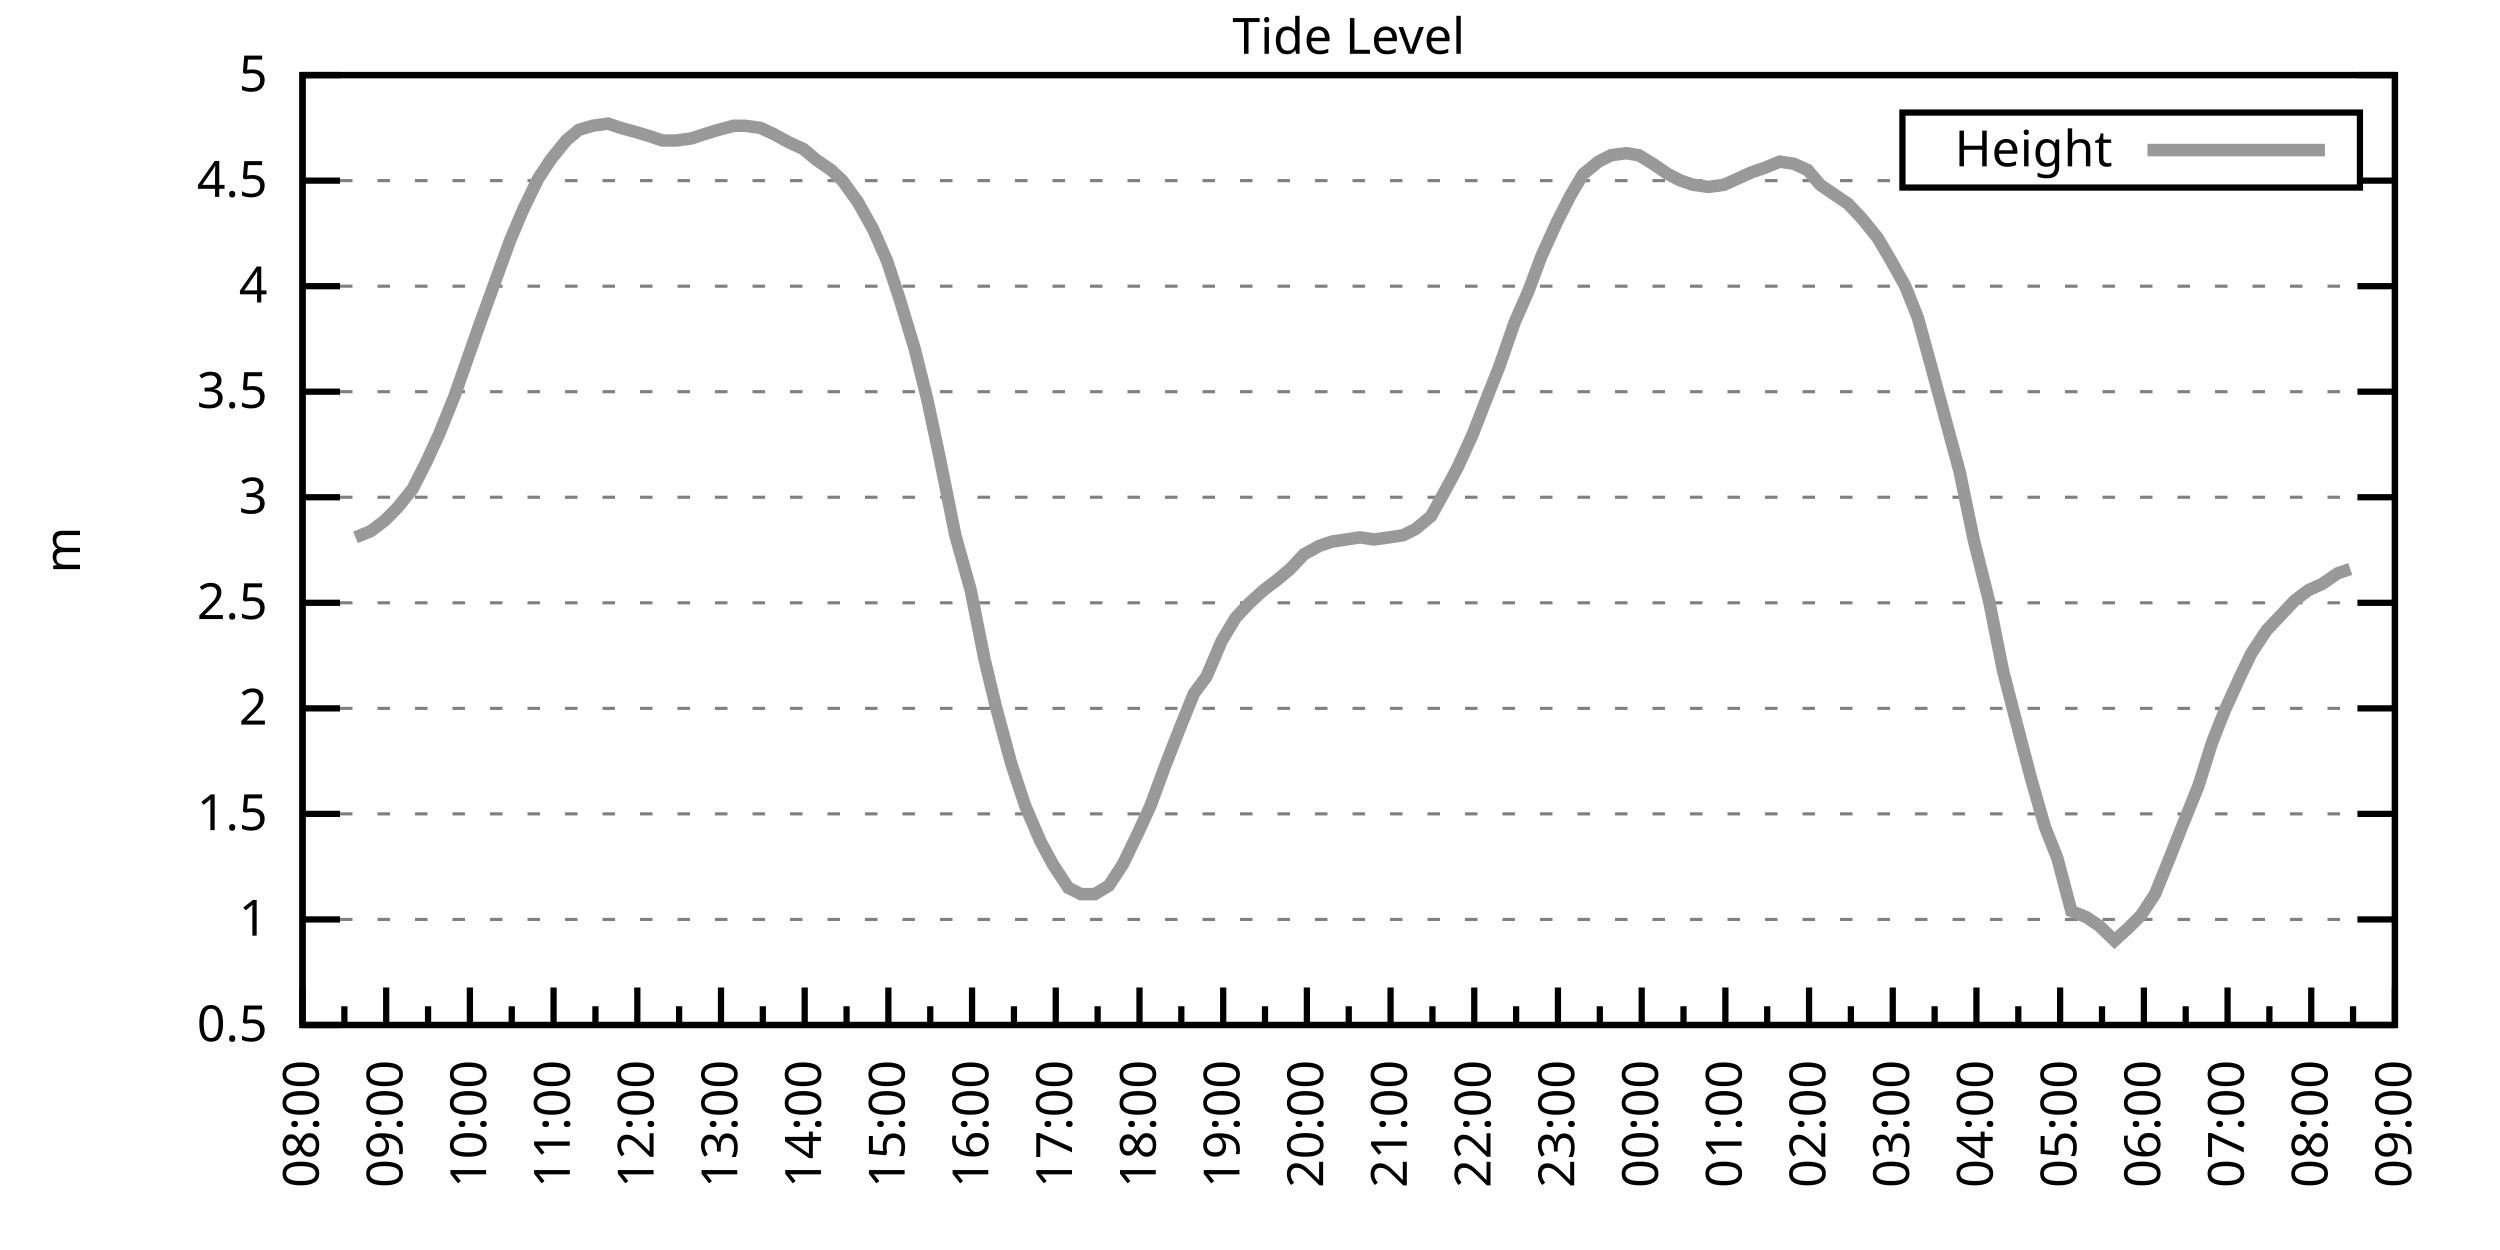
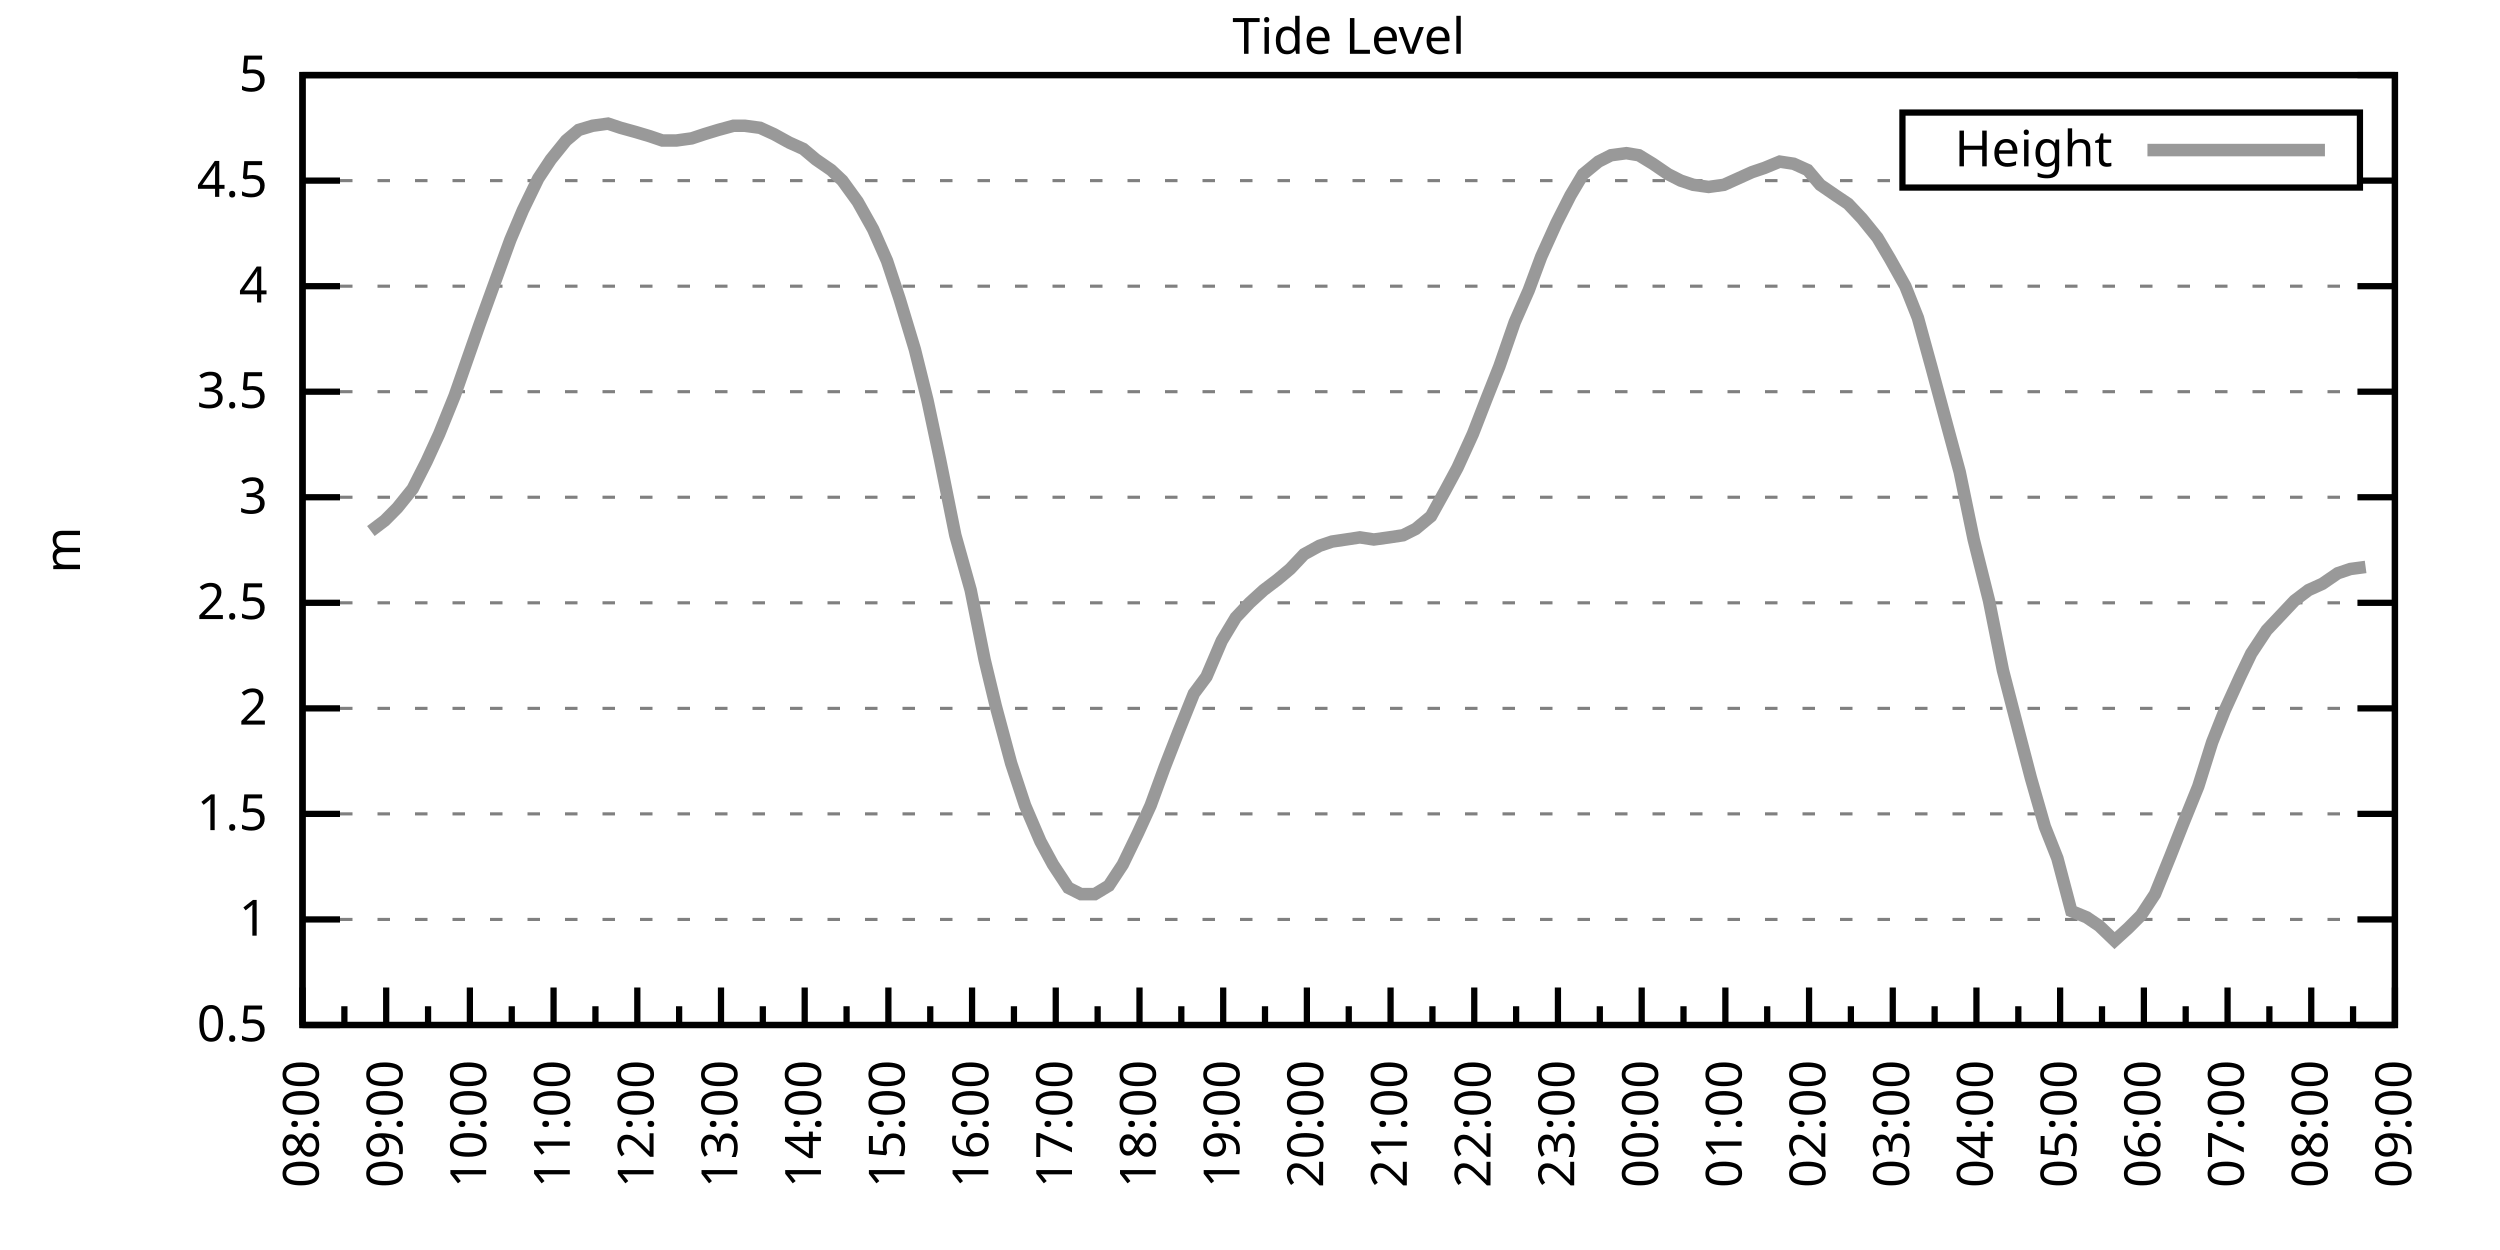
<svg xmlns="http://www.w3.org/2000/svg" xmlns:xlink="http://www.w3.org/1999/xlink" width="400" height="200" viewBox="0 0 400 200">
  <g id="gnuplot_canvas">
    <rect x="0" y="0" width="400" height="200" fill="none" />
    <defs>
      <circle id="gpDot" r="0.5" stroke-width="0.5" stroke="currentColor" />
      <path id="gpPt0" stroke-width="0.333" stroke="currentColor" d="M-1,0 h2 M0,-1 v2" />
      <path id="gpPt1" stroke-width="0.333" stroke="currentColor" d="M-1,-1 L1,1 M1,-1 L-1,1" />
      <path id="gpPt2" stroke-width="0.333" stroke="currentColor" d="M-1,0 L1,0 M0,-1 L0,1 M-1,-1 L1,1 M-1,1 L1,-1" />
      <rect id="gpPt3" stroke-width="0.333" stroke="currentColor" x="-1" y="-1" width="2" height="2" />
      <rect id="gpPt4" stroke-width="0.333" stroke="currentColor" fill="currentColor" x="-1" y="-1" width="2" height="2" />
      <circle id="gpPt5" stroke-width="0.333" stroke="currentColor" cx="0" cy="0" r="1" />
      <use xlink:href="#gpPt5" id="gpPt6" fill="currentColor" stroke="none" />
      <path id="gpPt7" stroke-width="0.333" stroke="currentColor" d="M0,-1.33 L-1.33,0.67 L1.33,0.67 z" />
      <use xlink:href="#gpPt7" id="gpPt8" fill="currentColor" stroke="none" />
      <use xlink:href="#gpPt7" id="gpPt9" stroke="currentColor" transform="rotate(180)" />
      <use xlink:href="#gpPt9" id="gpPt10" fill="currentColor" stroke="none" />
      <use xlink:href="#gpPt3" id="gpPt11" stroke="currentColor" transform="rotate(45)" />
      <use xlink:href="#gpPt11" id="gpPt12" fill="currentColor" stroke="none" />
      <path id="gpPt13" stroke-width="0.333" stroke="currentColor" d="M0,1.330 L1.265,0.411 L0.782,-1.067 L-0.782,-1.076 L-1.265,0.411 z" />
      <use xlink:href="#gpPt13" id="gpPt14" fill="currentColor" stroke="none" />
      <filter id="textbox" filterUnits="objectBoundingBox" x="0" y="0" height="1" width="1">
        <feFlood flood-color="white" flood-opacity="1" result="bgnd" />
        <feComposite in="SourceGraphic" in2="bgnd" operator="atop" />
      </filter>
      <filter id="greybox" filterUnits="objectBoundingBox" x="0" y="0" height="1" width="1">
        <feFlood flood-color="lightgrey" flood-opacity="1" result="grey" />
        <feComposite in="SourceGraphic" in2="grey" operator="atop" />
      </filter>
    </defs>
    <g fill="none" color="white" stroke="currentColor" stroke-width="1.00" stroke-linecap="butt" stroke-linejoin="miter">
</g>
    <g fill="none" color="black" stroke="currentColor" stroke-width="1.00" stroke-linecap="butt" stroke-linejoin="miter">
      <g stroke="none" shape-rendering="crispEdges">
        <polygon fill="rgb(255, 255, 255)" points="48.40,164.00 383.18,164.00 383.18,12.02 48.40,12.02 " />
      </g>
    </g>
    <g fill="none" color="black" stroke="currentColor" stroke-width="1.00" stroke-linecap="butt" stroke-linejoin="miter">
</g>
    <g fill="none" color="black" stroke="black" stroke-width="0.50" stroke-linecap="butt" stroke-linejoin="miter">
</g>
    <g fill="none" color="gray" stroke="currentColor" stroke-width="0.50" stroke-linecap="butt" stroke-linejoin="miter">
      <path stroke="gray" stroke-dasharray="2,4" class="gridline" d="M48.40,164.00 L383.19,164.00  " />
    </g>
    <g fill="none" color="gray" stroke="gray" stroke-width="1.00" stroke-linecap="butt" stroke-linejoin="miter">
</g>
    <g fill="none" color="black" stroke="currentColor" stroke-width="1.00" stroke-linecap="butt" stroke-linejoin="miter">
      <path stroke="black" d="M48.40,164.00 L54.40,164.00 M383.19,164.00 L377.19,164.00  " />
      <g transform="translate(42.80,166.60)" stroke="none" fill="black" font-family="Sans" font-size="8.00" text-anchor="end">
        <text>
          <tspan font-family="Sans"> 0.5</tspan>
        </text>
      </g>
    </g>
    <g fill="none" color="black" stroke="currentColor" stroke-width="1.00" stroke-linecap="butt" stroke-linejoin="miter">
</g>
    <g fill="none" color="black" stroke="black" stroke-width="0.50" stroke-linecap="butt" stroke-linejoin="miter">
</g>
    <g fill="none" color="gray" stroke="currentColor" stroke-width="0.50" stroke-linecap="butt" stroke-linejoin="miter">
      <path stroke="gray" stroke-dasharray="2,4" class="gridline" d="M48.40,147.11 L383.19,147.11  " />
    </g>
    <g fill="none" color="gray" stroke="gray" stroke-width="1.00" stroke-linecap="butt" stroke-linejoin="miter">
</g>
    <g fill="none" color="black" stroke="currentColor" stroke-width="1.00" stroke-linecap="butt" stroke-linejoin="miter">
      <path stroke="black" d="M48.40,147.11 L54.40,147.11 M383.19,147.11 L377.19,147.11  " />
      <g transform="translate(42.80,149.71)" stroke="none" fill="black" font-family="Sans" font-size="8.00" text-anchor="end">
        <text>
          <tspan font-family="Sans"> 1</tspan>
        </text>
      </g>
    </g>
    <g fill="none" color="black" stroke="currentColor" stroke-width="1.00" stroke-linecap="butt" stroke-linejoin="miter">
</g>
    <g fill="none" color="black" stroke="black" stroke-width="0.50" stroke-linecap="butt" stroke-linejoin="miter">
</g>
    <g fill="none" color="gray" stroke="currentColor" stroke-width="0.50" stroke-linecap="butt" stroke-linejoin="miter">
      <path stroke="gray" stroke-dasharray="2,4" class="gridline" d="M48.40,130.22 L383.19,130.22  " />
    </g>
    <g fill="none" color="gray" stroke="gray" stroke-width="1.00" stroke-linecap="butt" stroke-linejoin="miter">
</g>
    <g fill="none" color="black" stroke="currentColor" stroke-width="1.00" stroke-linecap="butt" stroke-linejoin="miter">
      <path stroke="black" d="M48.40,130.22 L54.40,130.22 M383.19,130.22 L377.19,130.22  " />
      <g transform="translate(42.80,132.82)" stroke="none" fill="black" font-family="Sans" font-size="8.00" text-anchor="end">
        <text>
          <tspan font-family="Sans"> 1.5</tspan>
        </text>
      </g>
    </g>
    <g fill="none" color="black" stroke="currentColor" stroke-width="1.00" stroke-linecap="butt" stroke-linejoin="miter">
</g>
    <g fill="none" color="black" stroke="black" stroke-width="0.50" stroke-linecap="butt" stroke-linejoin="miter">
</g>
    <g fill="none" color="gray" stroke="currentColor" stroke-width="0.50" stroke-linecap="butt" stroke-linejoin="miter">
      <path stroke="gray" stroke-dasharray="2,4" class="gridline" d="M48.40,113.34 L383.19,113.34  " />
    </g>
    <g fill="none" color="gray" stroke="gray" stroke-width="1.00" stroke-linecap="butt" stroke-linejoin="miter">
</g>
    <g fill="none" color="black" stroke="currentColor" stroke-width="1.00" stroke-linecap="butt" stroke-linejoin="miter">
      <path stroke="black" d="M48.40,113.34 L54.40,113.34 M383.19,113.34 L377.19,113.34  " />
      <g transform="translate(42.80,115.94)" stroke="none" fill="black" font-family="Sans" font-size="8.00" text-anchor="end">
        <text>
          <tspan font-family="Sans"> 2</tspan>
        </text>
      </g>
    </g>
    <g fill="none" color="black" stroke="currentColor" stroke-width="1.00" stroke-linecap="butt" stroke-linejoin="miter">
</g>
    <g fill="none" color="black" stroke="black" stroke-width="0.50" stroke-linecap="butt" stroke-linejoin="miter">
</g>
    <g fill="none" color="gray" stroke="currentColor" stroke-width="0.50" stroke-linecap="butt" stroke-linejoin="miter">
      <path stroke="gray" stroke-dasharray="2,4" class="gridline" d="M48.40,96.45 L383.19,96.45  " />
    </g>
    <g fill="none" color="gray" stroke="gray" stroke-width="1.00" stroke-linecap="butt" stroke-linejoin="miter">
</g>
    <g fill="none" color="black" stroke="currentColor" stroke-width="1.00" stroke-linecap="butt" stroke-linejoin="miter">
      <path stroke="black" d="M48.40,96.45 L54.40,96.45 M383.19,96.45 L377.19,96.45  " />
      <g transform="translate(42.80,99.05)" stroke="none" fill="black" font-family="Sans" font-size="8.00" text-anchor="end">
        <text>
          <tspan font-family="Sans"> 2.5</tspan>
        </text>
      </g>
    </g>
    <g fill="none" color="black" stroke="currentColor" stroke-width="1.00" stroke-linecap="butt" stroke-linejoin="miter">
</g>
    <g fill="none" color="black" stroke="black" stroke-width="0.50" stroke-linecap="butt" stroke-linejoin="miter">
</g>
    <g fill="none" color="gray" stroke="currentColor" stroke-width="0.50" stroke-linecap="butt" stroke-linejoin="miter">
      <path stroke="gray" stroke-dasharray="2,4" class="gridline" d="M48.40,79.56 L383.19,79.56  " />
    </g>
    <g fill="none" color="gray" stroke="gray" stroke-width="1.00" stroke-linecap="butt" stroke-linejoin="miter">
</g>
    <g fill="none" color="black" stroke="currentColor" stroke-width="1.00" stroke-linecap="butt" stroke-linejoin="miter">
      <path stroke="black" d="M48.40,79.56 L54.40,79.56 M383.19,79.56 L377.19,79.56  " />
      <g transform="translate(42.80,82.16)" stroke="none" fill="black" font-family="Sans" font-size="8.00" text-anchor="end">
        <text>
          <tspan font-family="Sans"> 3</tspan>
        </text>
      </g>
    </g>
    <g fill="none" color="black" stroke="currentColor" stroke-width="1.00" stroke-linecap="butt" stroke-linejoin="miter">
</g>
    <g fill="none" color="black" stroke="black" stroke-width="0.50" stroke-linecap="butt" stroke-linejoin="miter">
</g>
    <g fill="none" color="gray" stroke="currentColor" stroke-width="0.50" stroke-linecap="butt" stroke-linejoin="miter">
      <path stroke="gray" stroke-dasharray="2,4" class="gridline" d="M48.40,62.67 L383.19,62.67  " />
    </g>
    <g fill="none" color="gray" stroke="gray" stroke-width="1.00" stroke-linecap="butt" stroke-linejoin="miter">
</g>
    <g fill="none" color="black" stroke="currentColor" stroke-width="1.00" stroke-linecap="butt" stroke-linejoin="miter">
      <path stroke="black" d="M48.40,62.67 L54.40,62.67 M383.19,62.67 L377.19,62.67  " />
      <g transform="translate(42.80,65.27)" stroke="none" fill="black" font-family="Sans" font-size="8.00" text-anchor="end">
        <text>
          <tspan font-family="Sans"> 3.5</tspan>
        </text>
      </g>
    </g>
    <g fill="none" color="black" stroke="currentColor" stroke-width="1.00" stroke-linecap="butt" stroke-linejoin="miter">
</g>
    <g fill="none" color="black" stroke="black" stroke-width="0.50" stroke-linecap="butt" stroke-linejoin="miter">
</g>
    <g fill="none" color="gray" stroke="currentColor" stroke-width="0.50" stroke-linecap="butt" stroke-linejoin="miter">
      <path stroke="gray" stroke-dasharray="2,4" class="gridline" d="M48.40,45.79 L383.19,45.79  " />
    </g>
    <g fill="none" color="gray" stroke="gray" stroke-width="1.00" stroke-linecap="butt" stroke-linejoin="miter">
</g>
    <g fill="none" color="black" stroke="currentColor" stroke-width="1.00" stroke-linecap="butt" stroke-linejoin="miter">
      <path stroke="black" d="M48.40,45.79 L54.40,45.79 M383.19,45.79 L377.19,45.79  " />
      <g transform="translate(42.80,48.39)" stroke="none" fill="black" font-family="Sans" font-size="8.00" text-anchor="end">
        <text>
          <tspan font-family="Sans"> 4</tspan>
        </text>
      </g>
    </g>
    <g fill="none" color="black" stroke="currentColor" stroke-width="1.00" stroke-linecap="butt" stroke-linejoin="miter">
</g>
    <g fill="none" color="black" stroke="black" stroke-width="0.50" stroke-linecap="butt" stroke-linejoin="miter">
</g>
    <g fill="none" color="gray" stroke="currentColor" stroke-width="0.50" stroke-linecap="butt" stroke-linejoin="miter">
      <path stroke="gray" stroke-dasharray="2,4" class="gridline" d="M48.40,28.90 L304.39,28.90 M377.59,28.90 L383.19,28.90  " />
    </g>
    <g fill="none" color="gray" stroke="gray" stroke-width="1.00" stroke-linecap="butt" stroke-linejoin="miter">
</g>
    <g fill="none" color="black" stroke="currentColor" stroke-width="1.00" stroke-linecap="butt" stroke-linejoin="miter">
      <path stroke="black" d="M48.40,28.90 L54.40,28.90 M383.19,28.90 L377.19,28.90  " />
      <g transform="translate(42.80,31.50)" stroke="none" fill="black" font-family="Sans" font-size="8.00" text-anchor="end">
        <text>
          <tspan font-family="Sans"> 4.5</tspan>
        </text>
      </g>
    </g>
    <g fill="none" color="black" stroke="currentColor" stroke-width="1.00" stroke-linecap="butt" stroke-linejoin="miter">
</g>
    <g fill="none" color="black" stroke="black" stroke-width="0.50" stroke-linecap="butt" stroke-linejoin="miter">
</g>
    <g fill="none" color="gray" stroke="currentColor" stroke-width="0.50" stroke-linecap="butt" stroke-linejoin="miter">
      <path stroke="gray" stroke-dasharray="2,4" class="gridline" d="M48.40,12.01 L383.19,12.01  " />
    </g>
    <g fill="none" color="gray" stroke="gray" stroke-width="1.00" stroke-linecap="butt" stroke-linejoin="miter">
</g>
    <g fill="none" color="black" stroke="currentColor" stroke-width="1.00" stroke-linecap="butt" stroke-linejoin="miter">
      <path stroke="black" d="M48.40,12.01 L54.40,12.01 M383.19,12.01 L377.19,12.01  " />
      <g transform="translate(42.80,14.61)" stroke="none" fill="black" font-family="Sans" font-size="8.00" text-anchor="end">
        <text>
          <tspan font-family="Sans"> 5</tspan>
        </text>
      </g>
    </g>
    <g fill="none" color="black" stroke="currentColor" stroke-width="1.00" stroke-linecap="butt" stroke-linejoin="miter">
      <path stroke="black" d="M48.40,164.00 L48.40,158.00  " />
      <g transform="translate(51.00,169.60) rotate(270)" stroke="none" fill="black" font-family="Sans" font-size="8.00" text-anchor="end">
        <text>
          <tspan font-family="Sans">08:00</tspan>
        </text>
      </g>
    </g>
    <g fill="none" color="black" stroke="currentColor" stroke-width="1.00" stroke-linecap="butt" stroke-linejoin="miter">
      <path stroke="black" d="M55.10,164.00 L55.10,161.00 M61.79,164.00 L61.79,158.00  " />
      <g transform="translate(64.39,169.60) rotate(270)" stroke="none" fill="black" font-family="Sans" font-size="8.00" text-anchor="end">
        <text>
          <tspan font-family="Sans">09:00</tspan>
        </text>
      </g>
    </g>
    <g fill="none" color="black" stroke="currentColor" stroke-width="1.00" stroke-linecap="butt" stroke-linejoin="miter">
      <path stroke="black" d="M68.49,164.00 L68.49,161.00 M75.18,164.00 L75.18,158.00  " />
      <g transform="translate(77.78,169.60) rotate(270)" stroke="none" fill="black" font-family="Sans" font-size="8.00" text-anchor="end">
        <text>
          <tspan font-family="Sans">10:00</tspan>
        </text>
      </g>
    </g>
    <g fill="none" color="black" stroke="currentColor" stroke-width="1.00" stroke-linecap="butt" stroke-linejoin="miter">
      <path stroke="black" d="M81.88,164.00 L81.88,161.00 M88.57,164.00 L88.57,158.00  " />
      <g transform="translate(91.17,169.60) rotate(270)" stroke="none" fill="black" font-family="Sans" font-size="8.00" text-anchor="end">
        <text>
          <tspan font-family="Sans">11:00</tspan>
        </text>
      </g>
    </g>
    <g fill="none" color="black" stroke="currentColor" stroke-width="1.00" stroke-linecap="butt" stroke-linejoin="miter">
      <path stroke="black" d="M95.27,164.00 L95.27,161.00 M101.97,164.00 L101.97,158.00  " />
      <g transform="translate(104.57,169.60) rotate(270)" stroke="none" fill="black" font-family="Sans" font-size="8.00" text-anchor="end">
        <text>
          <tspan font-family="Sans">12:00</tspan>
        </text>
      </g>
    </g>
    <g fill="none" color="black" stroke="currentColor" stroke-width="1.00" stroke-linecap="butt" stroke-linejoin="miter">
      <path stroke="black" d="M108.66,164.00 L108.66,161.00 M115.36,164.00 L115.36,158.00  " />
      <g transform="translate(117.96,169.60) rotate(270)" stroke="none" fill="black" font-family="Sans" font-size="8.00" text-anchor="end">
        <text>
          <tspan font-family="Sans">13:00</tspan>
        </text>
      </g>
    </g>
    <g fill="none" color="black" stroke="currentColor" stroke-width="1.00" stroke-linecap="butt" stroke-linejoin="miter">
      <path stroke="black" d="M122.05,164.00 L122.05,161.00 M128.75,164.00 L128.75,158.00  " />
      <g transform="translate(131.35,169.60) rotate(270)" stroke="none" fill="black" font-family="Sans" font-size="8.00" text-anchor="end">
        <text>
          <tspan font-family="Sans">14:00</tspan>
        </text>
      </g>
    </g>
    <g fill="none" color="black" stroke="currentColor" stroke-width="1.00" stroke-linecap="butt" stroke-linejoin="miter">
      <path stroke="black" d="M135.45,164.00 L135.45,161.00 M142.14,164.00 L142.14,158.00  " />
      <g transform="translate(144.74,169.60) rotate(270)" stroke="none" fill="black" font-family="Sans" font-size="8.00" text-anchor="end">
        <text>
          <tspan font-family="Sans">15:00</tspan>
        </text>
      </g>
    </g>
    <g fill="none" color="black" stroke="currentColor" stroke-width="1.00" stroke-linecap="butt" stroke-linejoin="miter">
      <path stroke="black" d="M148.84,164.00 L148.84,161.00 M155.53,164.00 L155.53,158.00  " />
      <g transform="translate(158.13,169.60) rotate(270)" stroke="none" fill="black" font-family="Sans" font-size="8.00" text-anchor="end">
        <text>
          <tspan font-family="Sans">16:00</tspan>
        </text>
      </g>
    </g>
    <g fill="none" color="black" stroke="currentColor" stroke-width="1.00" stroke-linecap="butt" stroke-linejoin="miter">
      <path stroke="black" d="M162.23,164.00 L162.23,161.00 M168.92,164.00 L168.92,158.00  " />
      <g transform="translate(171.52,169.60) rotate(270)" stroke="none" fill="black" font-family="Sans" font-size="8.00" text-anchor="end">
        <text>
          <tspan font-family="Sans">17:00</tspan>
        </text>
      </g>
    </g>
    <g fill="none" color="black" stroke="currentColor" stroke-width="1.00" stroke-linecap="butt" stroke-linejoin="miter">
      <path stroke="black" d="M175.62,164.00 L175.62,161.00 M182.32,164.00 L182.32,158.00  " />
      <g transform="translate(184.92,169.60) rotate(270)" stroke="none" fill="black" font-family="Sans" font-size="8.00" text-anchor="end">
        <text>
          <tspan font-family="Sans">18:00</tspan>
        </text>
      </g>
    </g>
    <g fill="none" color="black" stroke="currentColor" stroke-width="1.00" stroke-linecap="butt" stroke-linejoin="miter">
      <path stroke="black" d="M189.01,164.00 L189.01,161.00 M195.71,164.00 L195.71,158.00  " />
      <g transform="translate(198.31,169.60) rotate(270)" stroke="none" fill="black" font-family="Sans" font-size="8.00" text-anchor="end">
        <text>
          <tspan font-family="Sans">19:00</tspan>
        </text>
      </g>
    </g>
    <g fill="none" color="black" stroke="currentColor" stroke-width="1.00" stroke-linecap="butt" stroke-linejoin="miter">
      <path stroke="black" d="M202.40,164.00 L202.40,161.00 M209.10,164.00 L209.10,158.00  " />
      <g transform="translate(211.70,169.60) rotate(270)" stroke="none" fill="black" font-family="Sans" font-size="8.00" text-anchor="end">
        <text>
          <tspan font-family="Sans">20:00</tspan>
        </text>
      </g>
    </g>
    <g fill="none" color="black" stroke="currentColor" stroke-width="1.00" stroke-linecap="butt" stroke-linejoin="miter">
      <path stroke="black" d="M215.80,164.00 L215.80,161.00 M222.49,164.00 L222.49,158.00  " />
      <g transform="translate(225.09,169.60) rotate(270)" stroke="none" fill="black" font-family="Sans" font-size="8.00" text-anchor="end">
        <text>
          <tspan font-family="Sans">21:00</tspan>
        </text>
      </g>
    </g>
    <g fill="none" color="black" stroke="currentColor" stroke-width="1.00" stroke-linecap="butt" stroke-linejoin="miter">
      <path stroke="black" d="M229.19,164.00 L229.19,161.00 M235.88,164.00 L235.88,158.00  " />
      <g transform="translate(238.48,169.60) rotate(270)" stroke="none" fill="black" font-family="Sans" font-size="8.00" text-anchor="end">
        <text>
          <tspan font-family="Sans">22:00</tspan>
        </text>
      </g>
    </g>
    <g fill="none" color="black" stroke="currentColor" stroke-width="1.00" stroke-linecap="butt" stroke-linejoin="miter">
      <path stroke="black" d="M242.58,164.00 L242.58,161.00 M249.27,164.00 L249.27,158.00  " />
      <g transform="translate(251.87,169.60) rotate(270)" stroke="none" fill="black" font-family="Sans" font-size="8.00" text-anchor="end">
        <text>
          <tspan font-family="Sans">23:00</tspan>
        </text>
      </g>
    </g>
    <g fill="none" color="black" stroke="currentColor" stroke-width="1.00" stroke-linecap="butt" stroke-linejoin="miter">
      <path stroke="black" d="M255.97,164.00 L255.97,161.00 M262.67,164.00 L262.67,158.00  " />
      <g transform="translate(265.27,169.60) rotate(270)" stroke="none" fill="black" font-family="Sans" font-size="8.00" text-anchor="end">
        <text>
          <tspan font-family="Sans">00:00</tspan>
        </text>
      </g>
    </g>
    <g fill="none" color="black" stroke="currentColor" stroke-width="1.00" stroke-linecap="butt" stroke-linejoin="miter">
      <path stroke="black" d="M269.36,164.00 L269.36,161.00 M276.06,164.00 L276.06,158.00  " />
      <g transform="translate(278.66,169.60) rotate(270)" stroke="none" fill="black" font-family="Sans" font-size="8.00" text-anchor="end">
        <text>
          <tspan font-family="Sans">01:00</tspan>
        </text>
      </g>
    </g>
    <g fill="none" color="black" stroke="currentColor" stroke-width="1.00" stroke-linecap="butt" stroke-linejoin="miter">
      <path stroke="black" d="M282.75,164.00 L282.75,161.00 M289.45,164.00 L289.45,158.00  " />
      <g transform="translate(292.05,169.60) rotate(270)" stroke="none" fill="black" font-family="Sans" font-size="8.00" text-anchor="end">
        <text>
          <tspan font-family="Sans">02:00</tspan>
        </text>
      </g>
    </g>
    <g fill="none" color="black" stroke="currentColor" stroke-width="1.00" stroke-linecap="butt" stroke-linejoin="miter">
      <path stroke="black" d="M296.14,164.00 L296.14,161.00 M302.84,164.00 L302.84,158.00  " />
      <g transform="translate(305.44,169.60) rotate(270)" stroke="none" fill="black" font-family="Sans" font-size="8.00" text-anchor="end">
        <text>
          <tspan font-family="Sans">03:00</tspan>
        </text>
      </g>
    </g>
    <g fill="none" color="black" stroke="currentColor" stroke-width="1.00" stroke-linecap="butt" stroke-linejoin="miter">
      <path stroke="black" d="M309.54,164.00 L309.54,161.00 M316.23,164.00 L316.23,158.00  " />
      <g transform="translate(318.83,169.60) rotate(270)" stroke="none" fill="black" font-family="Sans" font-size="8.00" text-anchor="end">
        <text>
          <tspan font-family="Sans">04:00</tspan>
        </text>
      </g>
    </g>
    <g fill="none" color="black" stroke="currentColor" stroke-width="1.00" stroke-linecap="butt" stroke-linejoin="miter">
      <path stroke="black" d="M322.93,164.00 L322.93,161.00 M329.62,164.00 L329.62,158.00  " />
      <g transform="translate(332.22,169.60) rotate(270)" stroke="none" fill="black" font-family="Sans" font-size="8.00" text-anchor="end">
        <text>
          <tspan font-family="Sans">05:00</tspan>
        </text>
      </g>
    </g>
    <g fill="none" color="black" stroke="currentColor" stroke-width="1.00" stroke-linecap="butt" stroke-linejoin="miter">
      <path stroke="black" d="M336.32,164.00 L336.32,161.00 M343.02,164.00 L343.02,158.00  " />
      <g transform="translate(345.62,169.60) rotate(270)" stroke="none" fill="black" font-family="Sans" font-size="8.00" text-anchor="end">
        <text>
          <tspan font-family="Sans">06:00</tspan>
        </text>
      </g>
    </g>
    <g fill="none" color="black" stroke="currentColor" stroke-width="1.00" stroke-linecap="butt" stroke-linejoin="miter">
      <path stroke="black" d="M349.71,164.00 L349.71,161.00 M356.41,164.00 L356.41,158.00  " />
      <g transform="translate(359.01,169.60) rotate(270)" stroke="none" fill="black" font-family="Sans" font-size="8.00" text-anchor="end">
        <text>
          <tspan font-family="Sans">07:00</tspan>
        </text>
      </g>
    </g>
    <g fill="none" color="black" stroke="currentColor" stroke-width="1.00" stroke-linecap="butt" stroke-linejoin="miter">
      <path stroke="black" d="M363.10,164.00 L363.10,161.00 M369.80,164.00 L369.80,158.00  " />
      <g transform="translate(372.40,169.60) rotate(270)" stroke="none" fill="black" font-family="Sans" font-size="8.00" text-anchor="end">
        <text>
          <tspan font-family="Sans">08:00</tspan>
        </text>
      </g>
    </g>
    <g fill="none" color="black" stroke="currentColor" stroke-width="1.00" stroke-linecap="butt" stroke-linejoin="miter">
      <path stroke="black" d="M376.49,164.00 L376.49,161.00 M383.19,164.00 L383.19,158.00  " />
      <g transform="translate(385.79,169.60) rotate(270)" stroke="none" fill="black" font-family="Sans" font-size="8.00" text-anchor="end">
        <text>
          <tspan font-family="Sans">09:00</tspan>
        </text>
      </g>
    </g>
    <g fill="none" color="black" stroke="currentColor" stroke-width="1.00" stroke-linecap="butt" stroke-linejoin="miter">
</g>
    <g fill="none" color="black" stroke="currentColor" stroke-width="1.00" stroke-linecap="butt" stroke-linejoin="miter">
      <path stroke="black" d="M48.40,12.01 L48.40,164.00 L383.19,164.00 L383.19,12.01 L48.40,12.01 Z  " />
    </g>
    <g fill="none" color="black" stroke="currentColor" stroke-width="1.00" stroke-linecap="butt" stroke-linejoin="miter">
      <g transform="translate(12.80,88.01) rotate(270)" stroke="none" fill="black" font-family="Sans" font-size="8.00" text-anchor="middle">
        <text>
          <tspan font-family="Sans">m</tspan>
        </text>
      </g>
    </g>
    <g fill="none" color="black" stroke="currentColor" stroke-width="1.00" stroke-linecap="butt" stroke-linejoin="miter">
</g>
    <g fill="none" color="black" stroke="currentColor" stroke-width="1.00" stroke-linecap="butt" stroke-linejoin="miter">
      <path stroke="black" d="M304.39,30.01 L304.39,18.01 L377.59,18.01 L377.59,30.01 L304.39,30.01 Z  " />
    </g>
    <g id="Tide_level_plot_1">
      <g fill="none" color="white" stroke="black" stroke-width="2.00" stroke-linecap="butt" stroke-linejoin="miter">
</g>
      <g fill="none" color="black" stroke="currentColor" stroke-width="2.00" stroke-linecap="butt" stroke-linejoin="miter">
        <g transform="translate(337.99,26.61)" stroke="none" fill="black" font-family="Sans" font-size="8.00" text-anchor="end">
          <text>
            <tspan font-family="Sans">Height</tspan>
          </text>
        </g>
      </g>
      <g fill="none" color="black" stroke="currentColor" stroke-width="2.00" stroke-linecap="butt" stroke-linejoin="miter">
-         <path stroke="rgb(153, 153, 153)" d="M343.59,24.01 L371.99,24.01 M56.88,85.98 L59.34,84.97 L61.57,83.28 L63.58,81.25 L66.03,78.21 L68.26,73.82   L70.27,69.43 L72.73,63.35 L74.74,57.61 L76.75,51.87 L79.20,45.11 L81.66,38.35 L83.66,33.63 L86.12,28.56   L88.13,25.52 L90.58,22.48 L92.59,20.79 L94.82,20.12 L97.28,19.78 L99.29,20.45 L101.74,21.13 L103.98,21.80   L105.98,22.48 L108.22,22.48 L110.67,22.14 L112.68,21.47 L114.91,20.79 L117.37,20.12 L119.15,20.12 L121.61,20.45   L123.84,21.47 L126.29,22.82 L128.53,23.83 L130.54,25.52 L132.99,27.21 L134.78,28.90 L137.23,32.28 L139.69,36.67   L141.92,41.73 L143.93,47.81 L146.38,55.92 L148.39,64.02 L150.40,73.48 L152.85,85.64 L155.31,94.42 L157.54,105.57   L159.33,113.00 L161.78,122.12 L164.01,128.87 L166.47,134.62 L168.48,138.33 L170.93,142.05 L172.94,143.06 L175.17,143.06   L177.41,141.71 L179.64,138.33 L182.09,133.26 L184.10,128.87 L186.33,122.79 L188.57,117.05 L191.02,110.97 L193.03,108.27   L195.48,102.53 L197.72,98.81 L199.95,96.45 L202.18,94.42 L204.41,92.73 L206.42,91.04 L208.65,88.68 L211.11,87.33   L213.12,86.65 L215.35,86.32 L217.58,85.98 L219.81,86.32 L222.27,85.98 L224.50,85.64 L226.51,84.63 L228.96,82.60   L231.20,78.55 L233.20,74.83 L235.66,69.43 L237.89,63.69 L239.90,58.62 L242.36,51.53 L244.59,46.46 L246.60,41.06   L249.05,35.65 L251.28,31.26 L253.29,27.88 L255.75,25.86 L257.76,24.84 L260.21,24.51 L262.22,24.84 L264.45,26.20   L266.91,27.88 L268.92,28.90 L270.92,29.57 L273.38,29.91 L275.83,29.57 L278.07,28.56 L280.30,27.55 L282.31,26.87   L284.76,25.86 L286.99,26.20 L289.23,27.21 L291.23,29.57 L293.69,31.26 L295.70,32.61 L297.93,34.98 L300.39,38.02   L302.39,41.39 L304.85,45.79 L306.86,50.85 L309.09,58.96 L311.54,68.08 L313.55,75.51 L315.79,86.32 L318.24,96.11   L320.47,107.26 L322.48,115.03 L324.94,124.48 L327.17,132.25 L329.18,137.32 L331.41,145.76 L333.86,146.77 L335.87,148.13   L338.33,150.49 L340.56,148.46 L342.57,146.44 L344.80,143.06 L347.26,136.98 L349.26,131.91 L351.72,125.83 L353.95,118.74   L355.96,113.67 L358.42,108.27 L360.20,104.56 L362.66,100.84 L364.89,98.48 L367.12,96.11 L369.35,94.42 L371.58,93.41   L374.04,91.72 L376.05,91.04  " />
+         <path stroke="rgb(153, 153, 153)" d="M343.59,24.01 L371.99,24.01 M59.34,84.97 L61.57,83.28 L63.58,81.25 L66.03,78.21 L68.26,73.82 L70.27,69.43   L72.73,63.35 L74.74,57.61 L76.75,51.87 L79.20,45.11 L81.66,38.35 L83.66,33.63 L86.12,28.56 L88.13,25.52   L90.58,22.48 L92.59,20.79 L94.82,20.12 L97.28,19.78 L99.29,20.45 L101.74,21.13 L103.98,21.80 L105.98,22.48   L108.22,22.48 L110.67,22.14 L112.68,21.47 L114.91,20.79 L117.37,20.12 L119.15,20.12 L121.61,20.45 L123.84,21.47   L126.29,22.82 L128.53,23.83 L130.54,25.52 L132.99,27.21 L134.78,28.90 L137.23,32.28 L139.69,36.67 L141.92,41.73   L143.93,47.81 L146.38,55.92 L148.39,64.02 L150.40,73.48 L152.85,85.64 L155.31,94.42 L157.54,105.57 L159.33,113.00   L161.78,122.12 L164.01,128.87 L166.47,134.62 L168.48,138.33 L170.93,142.05 L172.94,143.06 L175.17,143.06 L177.41,141.71   L179.64,138.33 L182.09,133.26 L184.10,128.87 L186.33,122.79 L188.57,117.05 L191.02,110.97 L193.03,108.27 L195.48,102.53   L197.72,98.81 L199.95,96.45 L202.18,94.42 L204.41,92.73 L206.42,91.04 L208.65,88.68 L211.11,87.33 L213.12,86.65   L215.35,86.32 L217.58,85.98 L219.81,86.32 L222.27,85.98 L224.50,85.64 L226.51,84.63 L228.96,82.60 L231.20,78.55   L233.20,74.83 L235.66,69.43 L237.89,63.69 L239.90,58.62 L242.36,51.53 L244.59,46.46 L246.60,41.06 L249.05,35.65   L251.28,31.26 L253.29,27.88 L255.75,25.86 L257.76,24.84 L260.21,24.51 L262.22,24.84 L264.45,26.20 L266.91,27.88   L268.92,28.90 L270.92,29.57 L273.38,29.91 L275.83,29.57 L278.07,28.56 L280.30,27.55 L282.31,26.87 L284.76,25.86   L286.99,26.20 L289.23,27.21 L291.23,29.57 L293.69,31.26 L295.70,32.61 L297.93,34.98 L300.39,38.02 L302.39,41.39   L304.85,45.79 L306.86,50.85 L309.09,58.96 L311.54,68.08 L313.55,75.51 L315.79,86.32 L318.24,96.11 L320.47,107.26   L322.48,115.03 L324.94,124.48 L327.17,132.25 L329.18,137.32 L331.41,145.76 L333.86,146.77 L335.87,148.13 L338.33,150.49   L340.56,148.46 L342.57,146.44 L344.80,143.06 L347.26,136.98 L349.26,131.91 L351.72,125.83 L353.95,118.74 L355.96,113.67   L358.42,108.27 L360.20,104.56 L362.66,100.84 L364.89,98.48 L367.12,96.11 L369.35,94.42 L371.58,93.41 L374.04,91.72   L376.05,91.04 L378.50,90.71  " />
      </g>
    </g>
    <g fill="none" color="black" stroke="currentColor" stroke-width="2.00" stroke-linecap="butt" stroke-linejoin="miter">
</g>
    <g fill="none" color="black" stroke="black" stroke-width="1.00" stroke-linecap="butt" stroke-linejoin="miter">
</g>
    <g fill="none" color="black" stroke="currentColor" stroke-width="1.00" stroke-linecap="butt" stroke-linejoin="miter">
      <path stroke="black" d="M48.40,12.01 L48.40,164.00 L383.19,164.00 L383.19,12.01 L48.40,12.01 Z  " />
    </g>
    <g fill="none" color="black" stroke="currentColor" stroke-width="1.00" stroke-linecap="butt" stroke-linejoin="miter">
      <g transform="translate(215.79,8.61)" stroke="none" fill="black" font-family="Sans" font-size="8.00" text-anchor="middle">
        <text>
          <tspan font-family="Sans">Tide Level</tspan>
        </text>
      </g>
    </g>
    <g fill="none" color="black" stroke="currentColor" stroke-width="1.00" stroke-linecap="butt" stroke-linejoin="miter">
</g>
  </g>
</svg>
